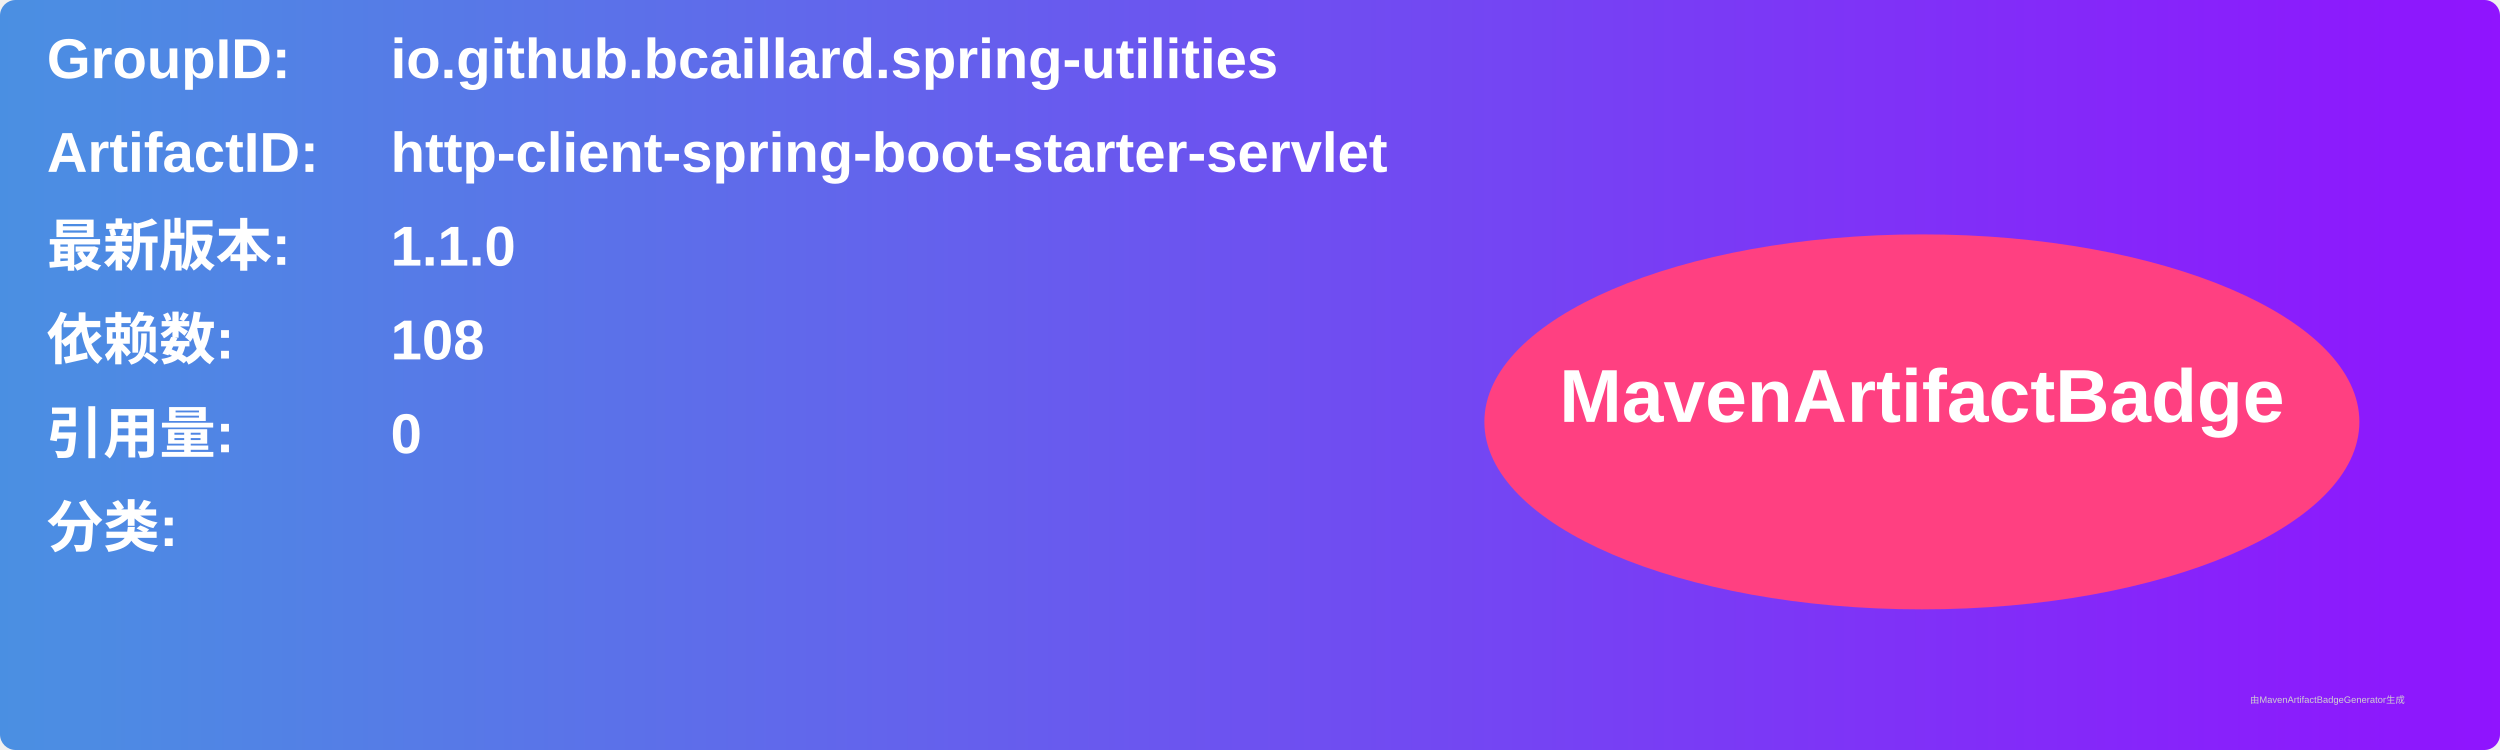
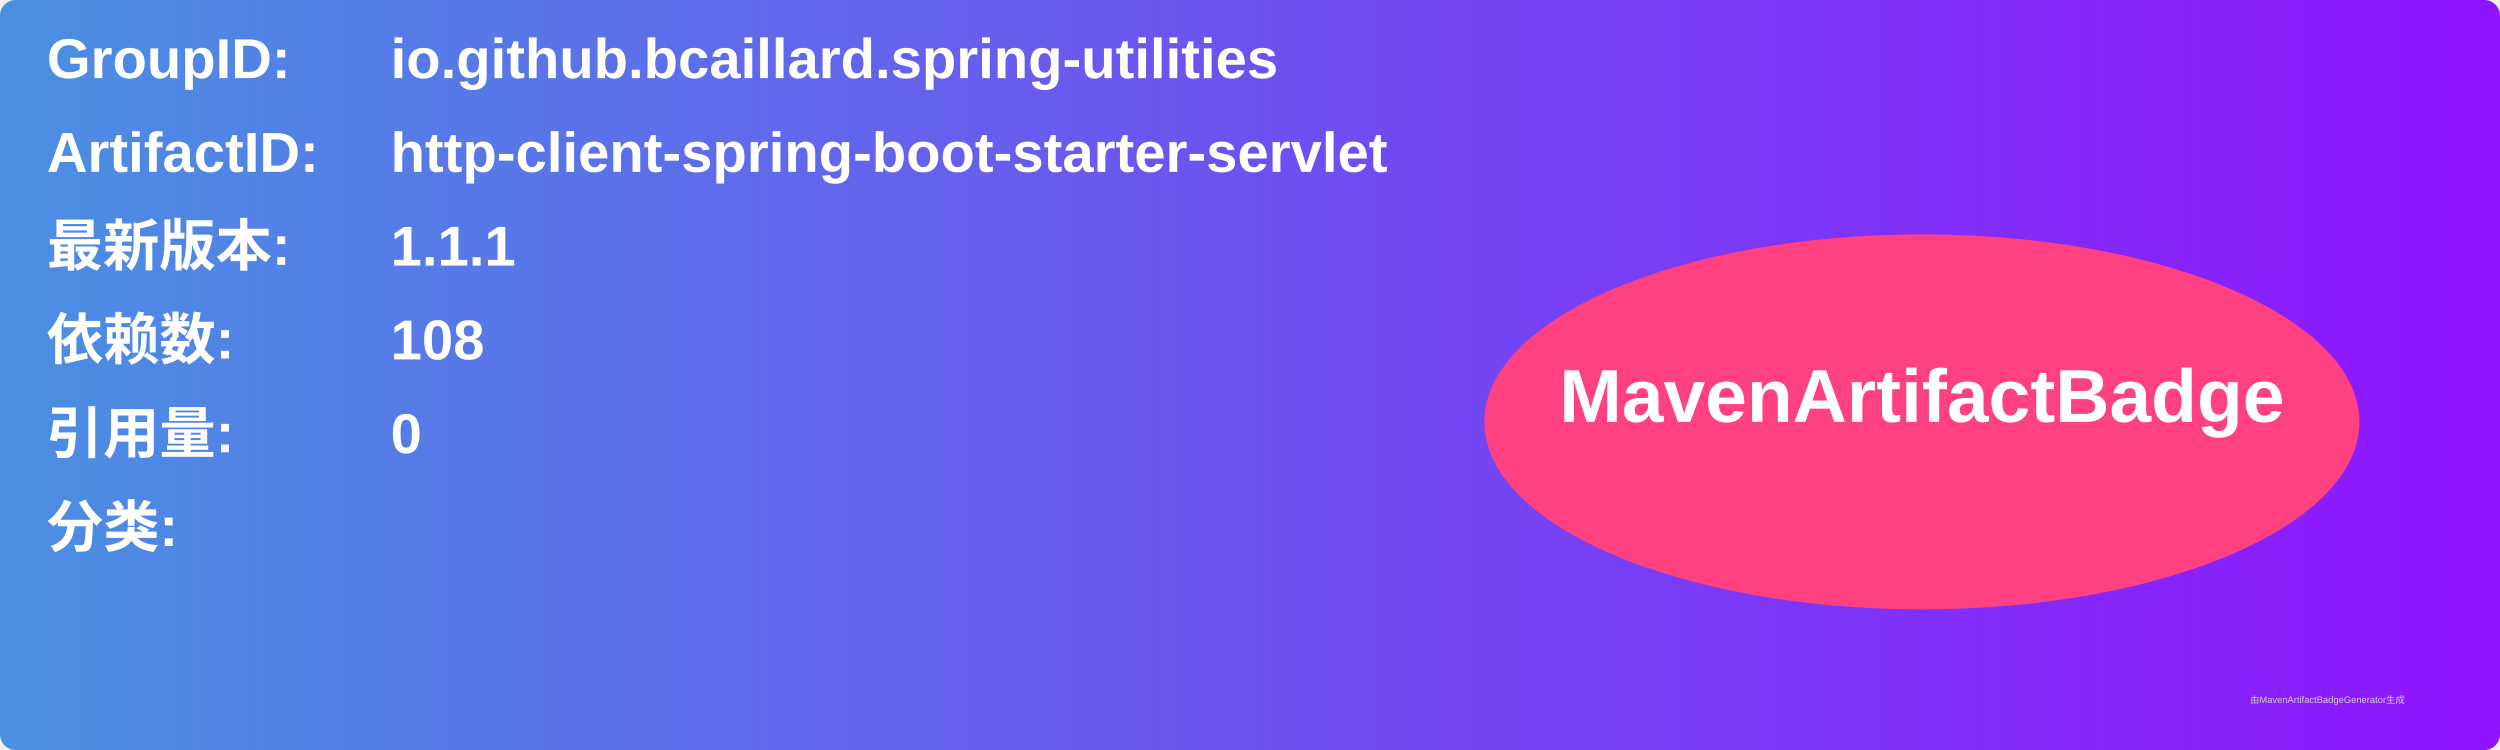
<svg xmlns="http://www.w3.org/2000/svg" width="800" height="240" viewBox="0 0 800 240">
  <linearGradient id="grad" x1="0%" y1="0%" x2="100%" y2="0%">
    <stop offset="0%" stop-color="#4a90e2" />
    <stop offset="100%" stop-color="#9013fe" />
  </linearGradient>
  <rect width="100%" height="100%" rx="5" ry="5" fill="url(#grad)" />
  <g transform="translate(15, 15)">
    <text x="0" y="10" font-family="Arial" font-size="18" fill="white" font-weight="bold" width="260">GroupID:</text>
    <text x="110" y="10" font-family="Arial" font-size="18" fill="white" font-weight="bold" width="460">io.github.bcaillard.spring-utilities</text>
    <text x="0" y="40" font-family="Arial" font-size="18" fill="white" font-weight="bold" width="260">ArtifactID:</text>
    <text x="110" y="40" font-family="Arial" font-size="18" fill="white" font-weight="bold" width="460">http-client-spring-boot-starter-servlet</text>
    <text x="0" y="70" font-family="Arial" font-size="18" fill="white" font-weight="bold">最新版本:</text>
    <text x="110" y="70" font-family="Arial" font-size="18" fill="white" font-weight="bold">
-       <tspan font-weight="bold">1.1.0</tspan>
+       <tspan font-weight="bold">1.1.1</tspan>
    </text>
    <text x="0" y="100" font-family="Arial" font-size="18" fill="white" font-weight="bold">依赖数: </text>
    <text x="110" y="100" font-family="Arial" font-size="18" fill="white">
      <tspan font-weight="bold">108</tspan>
    </text>
    <text x="0" y="130" font-family="Arial" font-size="18" fill="white" font-weight="bold">引用量: </text>
    <text x="110" y="130" font-family="Arial" font-size="18" fill="white">
      <tspan font-weight="bold">0</tspan>
    </text>
    <text x="0" y="160" font-family="Arial" font-size="18" fill="white" font-weight="bold">分类:</text>
    <text x="10" y="190" font-family="Arial" font-size="10" fill="white">
      <tspan font-weight="bold" />
    </text>
    <ellipse cx="600" cy="120" rx="140" ry="60" fill="#ff4081" />
    <text x="600" y="120" text-anchor="middle" font-family="Arial" font-size="24" fill="white" font-weight="bold">MavenArtifactBadge</text>
  </g>
  <text x="720" y="225" font-family="Arial" font-size="3" fill="#d0d0d0">由MavenArtifactBadgeGenerator生成</text>
</svg>
